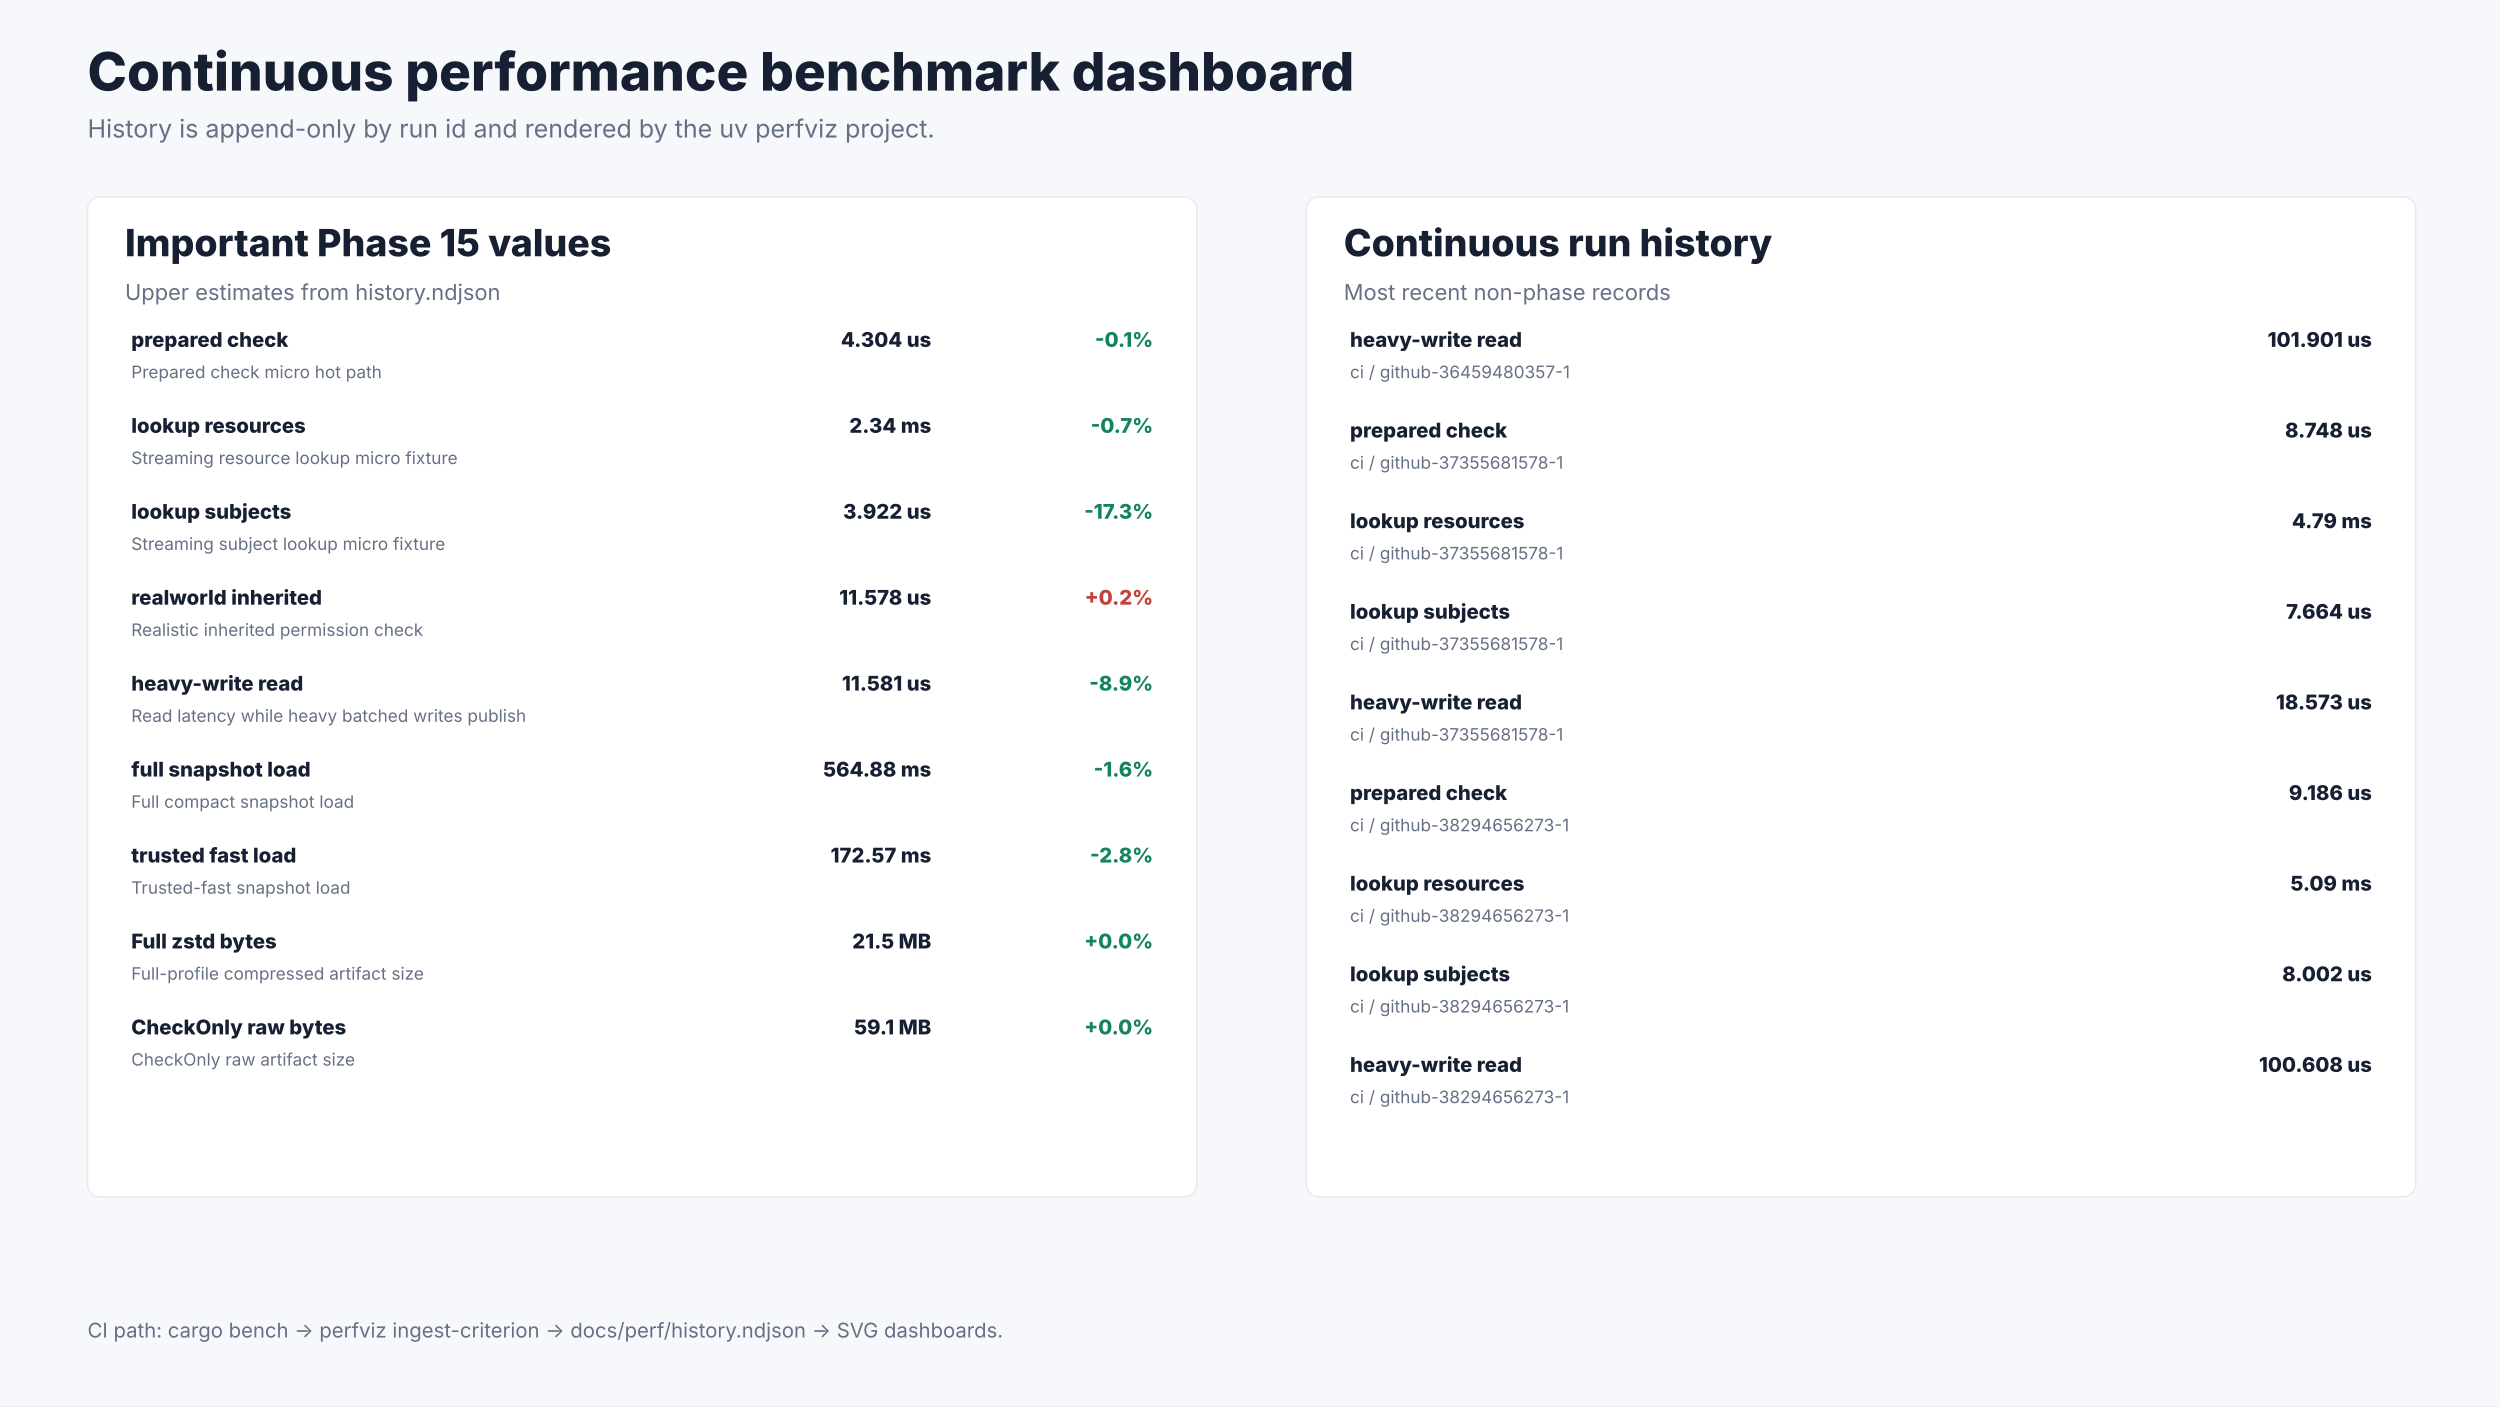
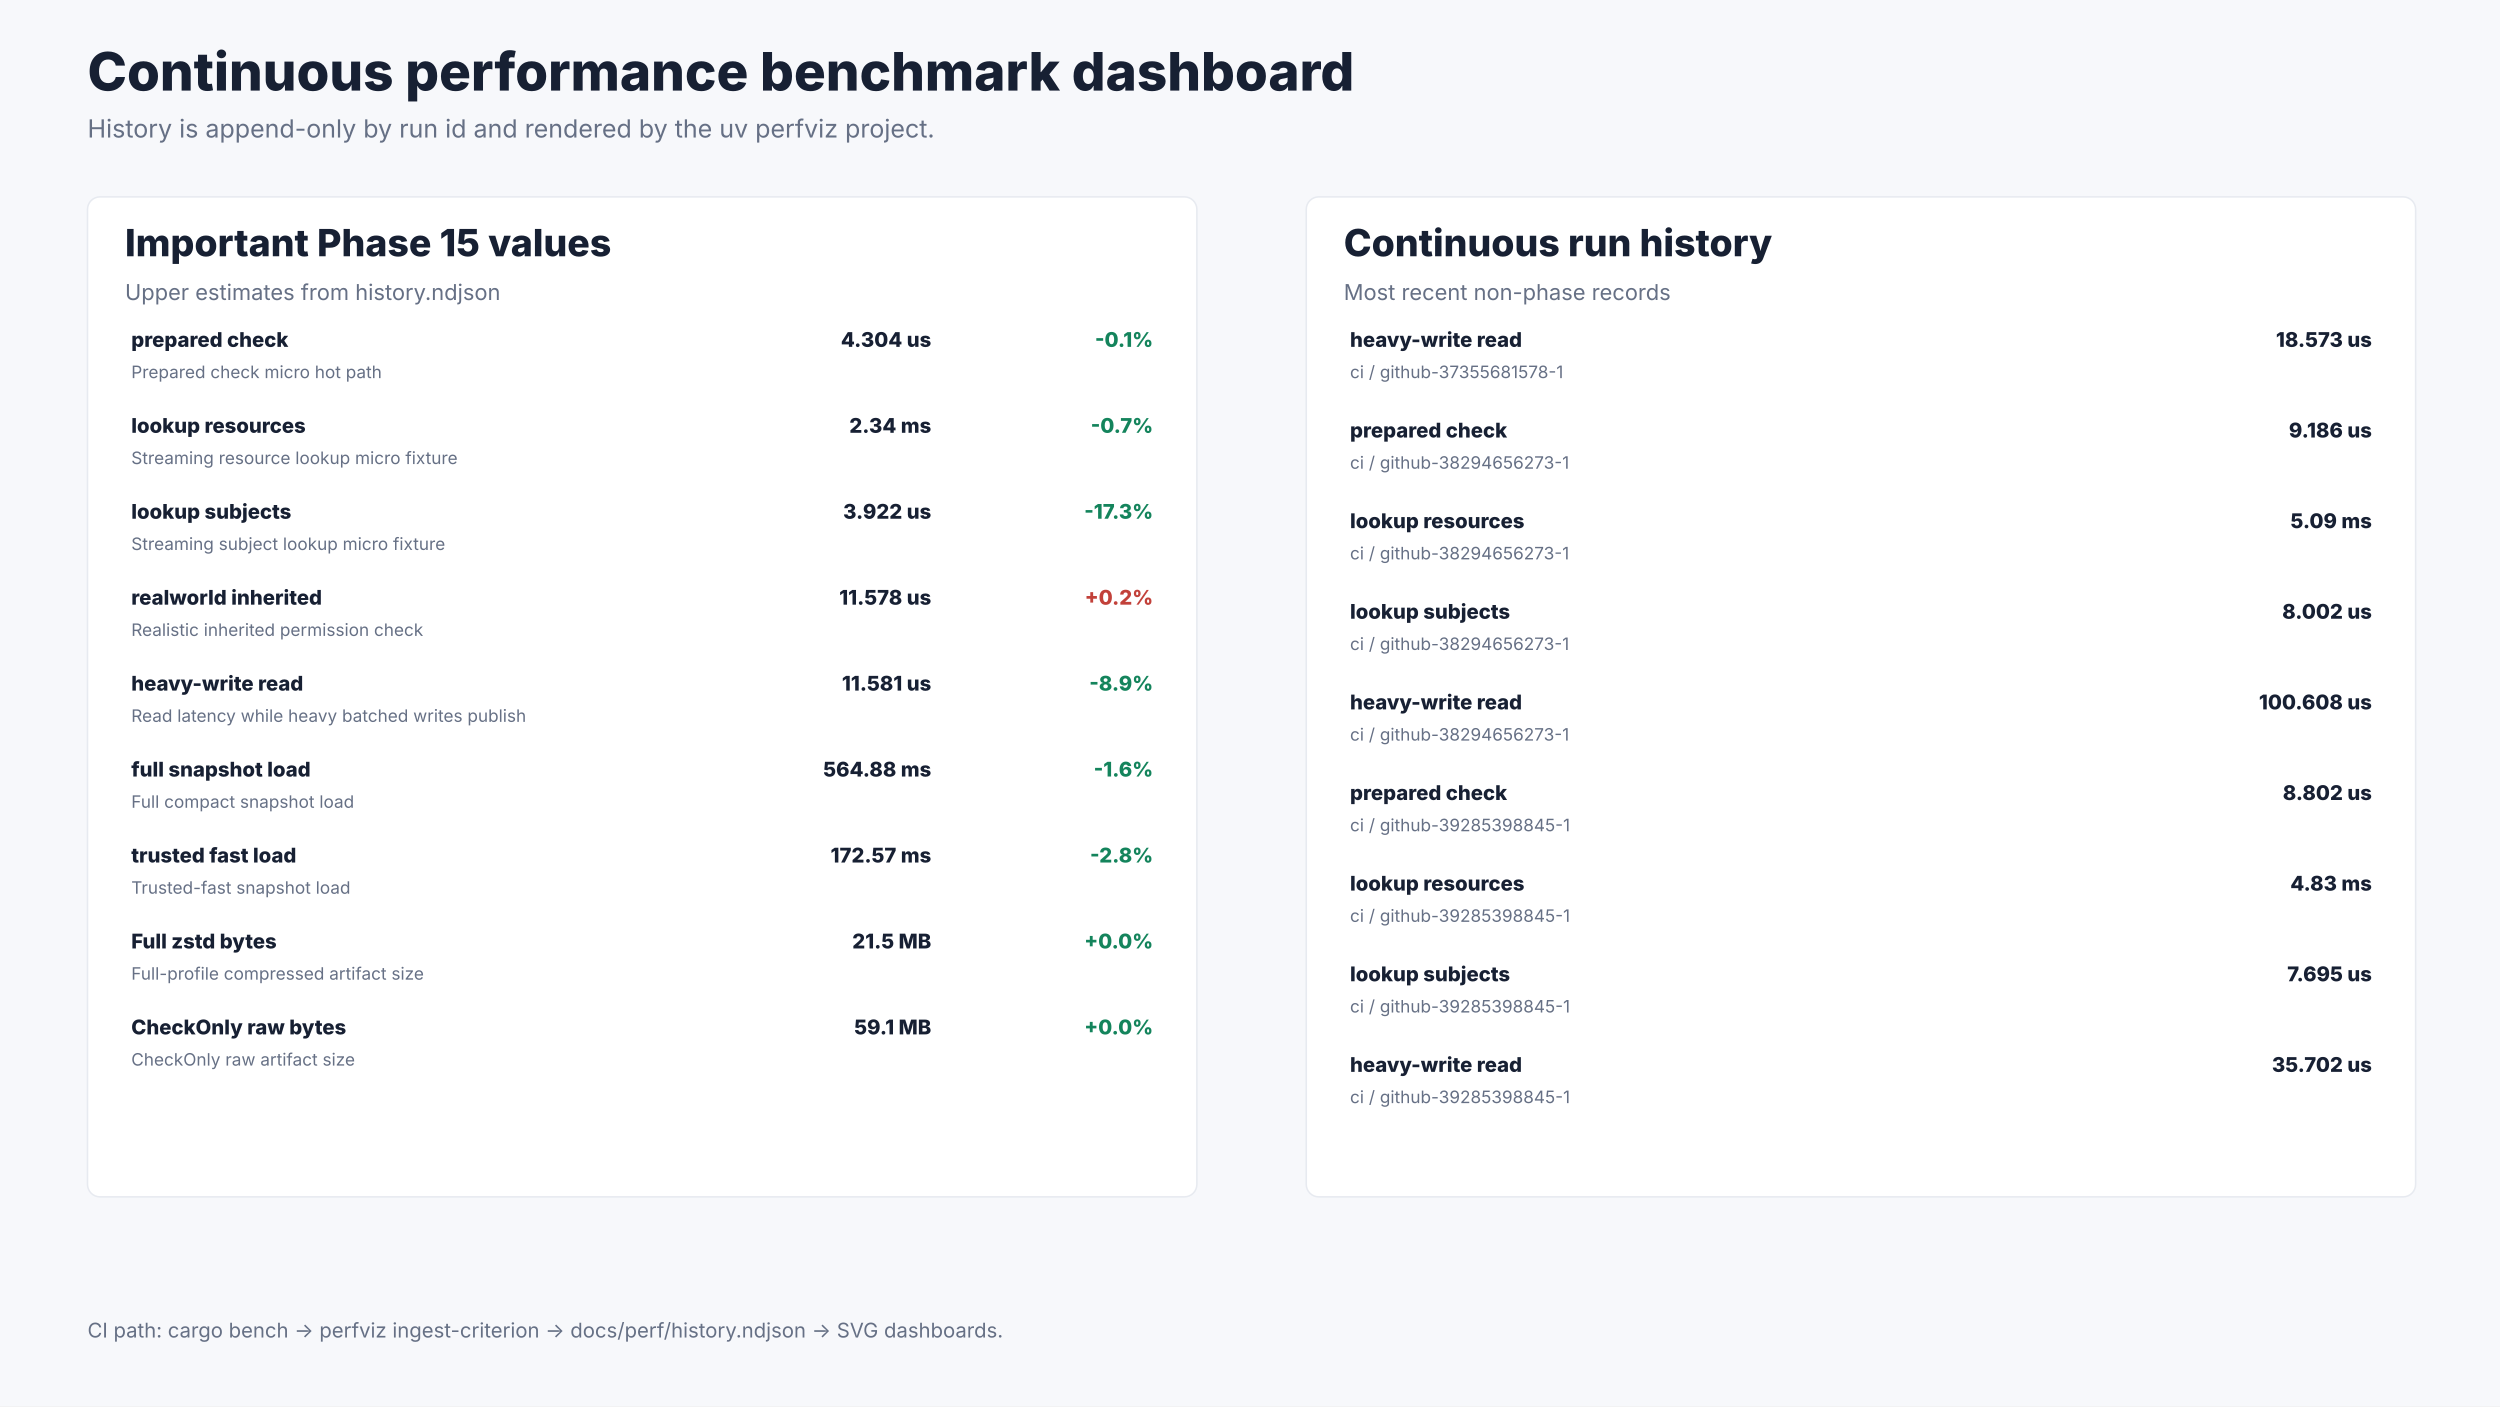
<svg xmlns="http://www.w3.org/2000/svg" width="1600" height="900" viewBox="0 0 1600 900" role="img" aria-labelledby="title desc">
  <rect width="1600" height="900" fill="#f7f8fb" />
  <text x="56.0" y="58.0" font-size="34" font-weight="800" font-family="Inter, ui-sans-serif, system-ui, -apple-system, BlinkMacSystemFont, Segoe UI, sans-serif" fill="#172033" text-anchor="start">Continuous performance benchmark dashboard</text>
  <text x="56.0" y="88.0" font-size="16" font-weight="400" font-family="Inter, ui-sans-serif, system-ui, -apple-system, BlinkMacSystemFont, Segoe UI, sans-serif" fill="#667085" text-anchor="start">History is append-only by run id and rendered by the uv perfviz project.</text>
  <rect x="56.0" y="126.0" width="710.0" height="640.0" rx="8.0" fill="#ffffff" stroke="#e7eaf0" />
  <text x="80.0" y="164.0" font-size="24" font-weight="800" font-family="Inter, ui-sans-serif, system-ui, -apple-system, BlinkMacSystemFont, Segoe UI, sans-serif" fill="#172033" text-anchor="start">Important Phase 15 values</text>
  <text x="80.0" y="192.0" font-size="14" font-weight="400" font-family="Inter, ui-sans-serif, system-ui, -apple-system, BlinkMacSystemFont, Segoe UI, sans-serif" fill="#667085" text-anchor="start">Upper estimates from history.ndjson</text>
  <text x="84.0" y="222.0" font-size="13" font-weight="800" font-family="Inter, ui-sans-serif, system-ui, -apple-system, BlinkMacSystemFont, Segoe UI, sans-serif" fill="#172033" text-anchor="start">prepared check</text>
  <text x="84.0" y="242.0" font-size="11" font-weight="400" font-family="Inter, ui-sans-serif, system-ui, -apple-system, BlinkMacSystemFont, Segoe UI, sans-serif" fill="#667085" text-anchor="start">Prepared check micro hot path</text>
  <text x="596.0" y="222.0" font-size="13" font-weight="800" font-family="Inter, ui-sans-serif, system-ui, -apple-system, BlinkMacSystemFont, Segoe UI, sans-serif" fill="#172033" text-anchor="end">4.304 us</text>
  <text x="738.0" y="222.0" font-size="13" font-weight="800" font-family="Inter, ui-sans-serif, system-ui, -apple-system, BlinkMacSystemFont, Segoe UI, sans-serif" fill="#14845c" text-anchor="end">-0.1%</text>
  <text x="84.0" y="277.0" font-size="13" font-weight="800" font-family="Inter, ui-sans-serif, system-ui, -apple-system, BlinkMacSystemFont, Segoe UI, sans-serif" fill="#172033" text-anchor="start">lookup resources</text>
  <text x="84.0" y="297.0" font-size="11" font-weight="400" font-family="Inter, ui-sans-serif, system-ui, -apple-system, BlinkMacSystemFont, Segoe UI, sans-serif" fill="#667085" text-anchor="start">Streaming resource lookup micro fixture</text>
  <text x="596.0" y="277.0" font-size="13" font-weight="800" font-family="Inter, ui-sans-serif, system-ui, -apple-system, BlinkMacSystemFont, Segoe UI, sans-serif" fill="#172033" text-anchor="end">2.34 ms</text>
  <text x="738.0" y="277.0" font-size="13" font-weight="800" font-family="Inter, ui-sans-serif, system-ui, -apple-system, BlinkMacSystemFont, Segoe UI, sans-serif" fill="#14845c" text-anchor="end">-0.7%</text>
  <text x="84.0" y="332.0" font-size="13" font-weight="800" font-family="Inter, ui-sans-serif, system-ui, -apple-system, BlinkMacSystemFont, Segoe UI, sans-serif" fill="#172033" text-anchor="start">lookup subjects</text>
  <text x="84.0" y="352.0" font-size="11" font-weight="400" font-family="Inter, ui-sans-serif, system-ui, -apple-system, BlinkMacSystemFont, Segoe UI, sans-serif" fill="#667085" text-anchor="start">Streaming subject lookup micro fixture</text>
  <text x="596.0" y="332.0" font-size="13" font-weight="800" font-family="Inter, ui-sans-serif, system-ui, -apple-system, BlinkMacSystemFont, Segoe UI, sans-serif" fill="#172033" text-anchor="end">3.922 us</text>
  <text x="738.0" y="332.0" font-size="13" font-weight="800" font-family="Inter, ui-sans-serif, system-ui, -apple-system, BlinkMacSystemFont, Segoe UI, sans-serif" fill="#14845c" text-anchor="end">-17.3%</text>
  <text x="84.0" y="387.0" font-size="13" font-weight="800" font-family="Inter, ui-sans-serif, system-ui, -apple-system, BlinkMacSystemFont, Segoe UI, sans-serif" fill="#172033" text-anchor="start">realworld inherited</text>
  <text x="84.0" y="407.0" font-size="11" font-weight="400" font-family="Inter, ui-sans-serif, system-ui, -apple-system, BlinkMacSystemFont, Segoe UI, sans-serif" fill="#667085" text-anchor="start">Realistic inherited permission check</text>
  <text x="596.0" y="387.0" font-size="13" font-weight="800" font-family="Inter, ui-sans-serif, system-ui, -apple-system, BlinkMacSystemFont, Segoe UI, sans-serif" fill="#172033" text-anchor="end">11.578 us</text>
  <text x="738.0" y="387.0" font-size="13" font-weight="800" font-family="Inter, ui-sans-serif, system-ui, -apple-system, BlinkMacSystemFont, Segoe UI, sans-serif" fill="#c2413a" text-anchor="end">+0.2%</text>
  <text x="84.0" y="442.0" font-size="13" font-weight="800" font-family="Inter, ui-sans-serif, system-ui, -apple-system, BlinkMacSystemFont, Segoe UI, sans-serif" fill="#172033" text-anchor="start">heavy-write read</text>
  <text x="84.0" y="462.0" font-size="11" font-weight="400" font-family="Inter, ui-sans-serif, system-ui, -apple-system, BlinkMacSystemFont, Segoe UI, sans-serif" fill="#667085" text-anchor="start">Read latency while heavy batched writes publish</text>
  <text x="596.0" y="442.0" font-size="13" font-weight="800" font-family="Inter, ui-sans-serif, system-ui, -apple-system, BlinkMacSystemFont, Segoe UI, sans-serif" fill="#172033" text-anchor="end">11.581 us</text>
  <text x="738.0" y="442.0" font-size="13" font-weight="800" font-family="Inter, ui-sans-serif, system-ui, -apple-system, BlinkMacSystemFont, Segoe UI, sans-serif" fill="#14845c" text-anchor="end">-8.9%</text>
  <text x="84.0" y="497.0" font-size="13" font-weight="800" font-family="Inter, ui-sans-serif, system-ui, -apple-system, BlinkMacSystemFont, Segoe UI, sans-serif" fill="#172033" text-anchor="start">full snapshot load</text>
  <text x="84.0" y="517.0" font-size="11" font-weight="400" font-family="Inter, ui-sans-serif, system-ui, -apple-system, BlinkMacSystemFont, Segoe UI, sans-serif" fill="#667085" text-anchor="start">Full compact snapshot load</text>
  <text x="596.0" y="497.0" font-size="13" font-weight="800" font-family="Inter, ui-sans-serif, system-ui, -apple-system, BlinkMacSystemFont, Segoe UI, sans-serif" fill="#172033" text-anchor="end">564.88 ms</text>
  <text x="738.0" y="497.0" font-size="13" font-weight="800" font-family="Inter, ui-sans-serif, system-ui, -apple-system, BlinkMacSystemFont, Segoe UI, sans-serif" fill="#14845c" text-anchor="end">-1.6%</text>
  <text x="84.0" y="552.0" font-size="13" font-weight="800" font-family="Inter, ui-sans-serif, system-ui, -apple-system, BlinkMacSystemFont, Segoe UI, sans-serif" fill="#172033" text-anchor="start">trusted fast load</text>
  <text x="84.0" y="572.0" font-size="11" font-weight="400" font-family="Inter, ui-sans-serif, system-ui, -apple-system, BlinkMacSystemFont, Segoe UI, sans-serif" fill="#667085" text-anchor="start">Trusted-fast snapshot load</text>
  <text x="596.0" y="552.0" font-size="13" font-weight="800" font-family="Inter, ui-sans-serif, system-ui, -apple-system, BlinkMacSystemFont, Segoe UI, sans-serif" fill="#172033" text-anchor="end">172.57 ms</text>
  <text x="738.0" y="552.0" font-size="13" font-weight="800" font-family="Inter, ui-sans-serif, system-ui, -apple-system, BlinkMacSystemFont, Segoe UI, sans-serif" fill="#14845c" text-anchor="end">-2.8%</text>
  <text x="84.0" y="607.0" font-size="13" font-weight="800" font-family="Inter, ui-sans-serif, system-ui, -apple-system, BlinkMacSystemFont, Segoe UI, sans-serif" fill="#172033" text-anchor="start">Full zstd bytes</text>
  <text x="84.0" y="627.0" font-size="11" font-weight="400" font-family="Inter, ui-sans-serif, system-ui, -apple-system, BlinkMacSystemFont, Segoe UI, sans-serif" fill="#667085" text-anchor="start">Full-profile compressed artifact size</text>
  <text x="596.0" y="607.0" font-size="13" font-weight="800" font-family="Inter, ui-sans-serif, system-ui, -apple-system, BlinkMacSystemFont, Segoe UI, sans-serif" fill="#172033" text-anchor="end">21.5 MB</text>
  <text x="738.0" y="607.0" font-size="13" font-weight="800" font-family="Inter, ui-sans-serif, system-ui, -apple-system, BlinkMacSystemFont, Segoe UI, sans-serif" fill="#14845c" text-anchor="end">+0.0%</text>
  <text x="84.0" y="662.0" font-size="13" font-weight="800" font-family="Inter, ui-sans-serif, system-ui, -apple-system, BlinkMacSystemFont, Segoe UI, sans-serif" fill="#172033" text-anchor="start">CheckOnly raw bytes</text>
  <text x="84.0" y="682.0" font-size="11" font-weight="400" font-family="Inter, ui-sans-serif, system-ui, -apple-system, BlinkMacSystemFont, Segoe UI, sans-serif" fill="#667085" text-anchor="start">CheckOnly raw artifact size</text>
  <text x="596.0" y="662.0" font-size="13" font-weight="800" font-family="Inter, ui-sans-serif, system-ui, -apple-system, BlinkMacSystemFont, Segoe UI, sans-serif" fill="#172033" text-anchor="end">59.1 MB</text>
  <text x="738.0" y="662.0" font-size="13" font-weight="800" font-family="Inter, ui-sans-serif, system-ui, -apple-system, BlinkMacSystemFont, Segoe UI, sans-serif" fill="#14845c" text-anchor="end">+0.0%</text>
  <rect x="836.0" y="126.0" width="710.0" height="640.0" rx="8.0" fill="#ffffff" stroke="#e7eaf0" />
  <text x="860.0" y="164.0" font-size="24" font-weight="800" font-family="Inter, ui-sans-serif, system-ui, -apple-system, BlinkMacSystemFont, Segoe UI, sans-serif" fill="#172033" text-anchor="start">Continuous run history</text>
  <text x="860.0" y="192.0" font-size="14" font-weight="400" font-family="Inter, ui-sans-serif, system-ui, -apple-system, BlinkMacSystemFont, Segoe UI, sans-serif" fill="#667085" text-anchor="start">Most recent non-phase records</text>
  <text x="864.0" y="222.0" font-size="13" font-weight="800" font-family="Inter, ui-sans-serif, system-ui, -apple-system, BlinkMacSystemFont, Segoe UI, sans-serif" fill="#172033" text-anchor="start">heavy-write read</text>
-   <text x="864.0" y="242.0" font-size="11" font-weight="400" font-family="Inter, ui-sans-serif, system-ui, -apple-system, BlinkMacSystemFont, Segoe UI, sans-serif" fill="#667085" text-anchor="start">ci / github-36459480357-1</text>
-   <text x="1518.0" y="222.0" font-size="13" font-weight="800" font-family="Inter, ui-sans-serif, system-ui, -apple-system, BlinkMacSystemFont, Segoe UI, sans-serif" fill="#172033" text-anchor="end">101.901 us</text>
+   <text x="864.0" y="242.0" font-size="11" font-weight="400" font-family="Inter, ui-sans-serif, system-ui, -apple-system, BlinkMacSystemFont, Segoe UI, sans-serif" fill="#667085" text-anchor="start">ci / github-37355681578-1</text>
+   <text x="1518.0" y="222.0" font-size="13" font-weight="800" font-family="Inter, ui-sans-serif, system-ui, -apple-system, BlinkMacSystemFont, Segoe UI, sans-serif" fill="#172033" text-anchor="end">18.573 us</text>
  <text x="864.0" y="280.0" font-size="13" font-weight="800" font-family="Inter, ui-sans-serif, system-ui, -apple-system, BlinkMacSystemFont, Segoe UI, sans-serif" fill="#172033" text-anchor="start">prepared check</text>
-   <text x="864.0" y="300.0" font-size="11" font-weight="400" font-family="Inter, ui-sans-serif, system-ui, -apple-system, BlinkMacSystemFont, Segoe UI, sans-serif" fill="#667085" text-anchor="start">ci / github-37355681578-1</text>
-   <text x="1518.0" y="280.0" font-size="13" font-weight="800" font-family="Inter, ui-sans-serif, system-ui, -apple-system, BlinkMacSystemFont, Segoe UI, sans-serif" fill="#172033" text-anchor="end">8.748 us</text>
+   <text x="864.0" y="300.0" font-size="11" font-weight="400" font-family="Inter, ui-sans-serif, system-ui, -apple-system, BlinkMacSystemFont, Segoe UI, sans-serif" fill="#667085" text-anchor="start">ci / github-38294656273-1</text>
+   <text x="1518.0" y="280.0" font-size="13" font-weight="800" font-family="Inter, ui-sans-serif, system-ui, -apple-system, BlinkMacSystemFont, Segoe UI, sans-serif" fill="#172033" text-anchor="end">9.186 us</text>
  <text x="864.0" y="338.0" font-size="13" font-weight="800" font-family="Inter, ui-sans-serif, system-ui, -apple-system, BlinkMacSystemFont, Segoe UI, sans-serif" fill="#172033" text-anchor="start">lookup resources</text>
-   <text x="864.0" y="358.0" font-size="11" font-weight="400" font-family="Inter, ui-sans-serif, system-ui, -apple-system, BlinkMacSystemFont, Segoe UI, sans-serif" fill="#667085" text-anchor="start">ci / github-37355681578-1</text>
-   <text x="1518.0" y="338.0" font-size="13" font-weight="800" font-family="Inter, ui-sans-serif, system-ui, -apple-system, BlinkMacSystemFont, Segoe UI, sans-serif" fill="#172033" text-anchor="end">4.79 ms</text>
+   <text x="864.0" y="358.0" font-size="11" font-weight="400" font-family="Inter, ui-sans-serif, system-ui, -apple-system, BlinkMacSystemFont, Segoe UI, sans-serif" fill="#667085" text-anchor="start">ci / github-38294656273-1</text>
+   <text x="1518.0" y="338.0" font-size="13" font-weight="800" font-family="Inter, ui-sans-serif, system-ui, -apple-system, BlinkMacSystemFont, Segoe UI, sans-serif" fill="#172033" text-anchor="end">5.09 ms</text>
  <text x="864.0" y="396.0" font-size="13" font-weight="800" font-family="Inter, ui-sans-serif, system-ui, -apple-system, BlinkMacSystemFont, Segoe UI, sans-serif" fill="#172033" text-anchor="start">lookup subjects</text>
-   <text x="864.0" y="416.0" font-size="11" font-weight="400" font-family="Inter, ui-sans-serif, system-ui, -apple-system, BlinkMacSystemFont, Segoe UI, sans-serif" fill="#667085" text-anchor="start">ci / github-37355681578-1</text>
-   <text x="1518.0" y="396.0" font-size="13" font-weight="800" font-family="Inter, ui-sans-serif, system-ui, -apple-system, BlinkMacSystemFont, Segoe UI, sans-serif" fill="#172033" text-anchor="end">7.664 us</text>
+   <text x="864.0" y="416.0" font-size="11" font-weight="400" font-family="Inter, ui-sans-serif, system-ui, -apple-system, BlinkMacSystemFont, Segoe UI, sans-serif" fill="#667085" text-anchor="start">ci / github-38294656273-1</text>
+   <text x="1518.0" y="396.0" font-size="13" font-weight="800" font-family="Inter, ui-sans-serif, system-ui, -apple-system, BlinkMacSystemFont, Segoe UI, sans-serif" fill="#172033" text-anchor="end">8.002 us</text>
  <text x="864.0" y="454.0" font-size="13" font-weight="800" font-family="Inter, ui-sans-serif, system-ui, -apple-system, BlinkMacSystemFont, Segoe UI, sans-serif" fill="#172033" text-anchor="start">heavy-write read</text>
-   <text x="864.0" y="474.0" font-size="11" font-weight="400" font-family="Inter, ui-sans-serif, system-ui, -apple-system, BlinkMacSystemFont, Segoe UI, sans-serif" fill="#667085" text-anchor="start">ci / github-37355681578-1</text>
-   <text x="1518.0" y="454.0" font-size="13" font-weight="800" font-family="Inter, ui-sans-serif, system-ui, -apple-system, BlinkMacSystemFont, Segoe UI, sans-serif" fill="#172033" text-anchor="end">18.573 us</text>
+   <text x="864.0" y="474.0" font-size="11" font-weight="400" font-family="Inter, ui-sans-serif, system-ui, -apple-system, BlinkMacSystemFont, Segoe UI, sans-serif" fill="#667085" text-anchor="start">ci / github-38294656273-1</text>
+   <text x="1518.0" y="454.0" font-size="13" font-weight="800" font-family="Inter, ui-sans-serif, system-ui, -apple-system, BlinkMacSystemFont, Segoe UI, sans-serif" fill="#172033" text-anchor="end">100.608 us</text>
  <text x="864.0" y="512.0" font-size="13" font-weight="800" font-family="Inter, ui-sans-serif, system-ui, -apple-system, BlinkMacSystemFont, Segoe UI, sans-serif" fill="#172033" text-anchor="start">prepared check</text>
-   <text x="864.0" y="532.0" font-size="11" font-weight="400" font-family="Inter, ui-sans-serif, system-ui, -apple-system, BlinkMacSystemFont, Segoe UI, sans-serif" fill="#667085" text-anchor="start">ci / github-38294656273-1</text>
-   <text x="1518.0" y="512.0" font-size="13" font-weight="800" font-family="Inter, ui-sans-serif, system-ui, -apple-system, BlinkMacSystemFont, Segoe UI, sans-serif" fill="#172033" text-anchor="end">9.186 us</text>
+   <text x="864.0" y="532.0" font-size="11" font-weight="400" font-family="Inter, ui-sans-serif, system-ui, -apple-system, BlinkMacSystemFont, Segoe UI, sans-serif" fill="#667085" text-anchor="start">ci / github-39285398845-1</text>
+   <text x="1518.0" y="512.0" font-size="13" font-weight="800" font-family="Inter, ui-sans-serif, system-ui, -apple-system, BlinkMacSystemFont, Segoe UI, sans-serif" fill="#172033" text-anchor="end">8.802 us</text>
  <text x="864.0" y="570.0" font-size="13" font-weight="800" font-family="Inter, ui-sans-serif, system-ui, -apple-system, BlinkMacSystemFont, Segoe UI, sans-serif" fill="#172033" text-anchor="start">lookup resources</text>
-   <text x="864.0" y="590.0" font-size="11" font-weight="400" font-family="Inter, ui-sans-serif, system-ui, -apple-system, BlinkMacSystemFont, Segoe UI, sans-serif" fill="#667085" text-anchor="start">ci / github-38294656273-1</text>
-   <text x="1518.0" y="570.0" font-size="13" font-weight="800" font-family="Inter, ui-sans-serif, system-ui, -apple-system, BlinkMacSystemFont, Segoe UI, sans-serif" fill="#172033" text-anchor="end">5.09 ms</text>
+   <text x="864.0" y="590.0" font-size="11" font-weight="400" font-family="Inter, ui-sans-serif, system-ui, -apple-system, BlinkMacSystemFont, Segoe UI, sans-serif" fill="#667085" text-anchor="start">ci / github-39285398845-1</text>
+   <text x="1518.0" y="570.0" font-size="13" font-weight="800" font-family="Inter, ui-sans-serif, system-ui, -apple-system, BlinkMacSystemFont, Segoe UI, sans-serif" fill="#172033" text-anchor="end">4.83 ms</text>
  <text x="864.0" y="628.0" font-size="13" font-weight="800" font-family="Inter, ui-sans-serif, system-ui, -apple-system, BlinkMacSystemFont, Segoe UI, sans-serif" fill="#172033" text-anchor="start">lookup subjects</text>
-   <text x="864.0" y="648.0" font-size="11" font-weight="400" font-family="Inter, ui-sans-serif, system-ui, -apple-system, BlinkMacSystemFont, Segoe UI, sans-serif" fill="#667085" text-anchor="start">ci / github-38294656273-1</text>
-   <text x="1518.0" y="628.0" font-size="13" font-weight="800" font-family="Inter, ui-sans-serif, system-ui, -apple-system, BlinkMacSystemFont, Segoe UI, sans-serif" fill="#172033" text-anchor="end">8.002 us</text>
+   <text x="864.0" y="648.0" font-size="11" font-weight="400" font-family="Inter, ui-sans-serif, system-ui, -apple-system, BlinkMacSystemFont, Segoe UI, sans-serif" fill="#667085" text-anchor="start">ci / github-39285398845-1</text>
+   <text x="1518.0" y="628.0" font-size="13" font-weight="800" font-family="Inter, ui-sans-serif, system-ui, -apple-system, BlinkMacSystemFont, Segoe UI, sans-serif" fill="#172033" text-anchor="end">7.695 us</text>
  <text x="864.0" y="686.0" font-size="13" font-weight="800" font-family="Inter, ui-sans-serif, system-ui, -apple-system, BlinkMacSystemFont, Segoe UI, sans-serif" fill="#172033" text-anchor="start">heavy-write read</text>
-   <text x="864.0" y="706.0" font-size="11" font-weight="400" font-family="Inter, ui-sans-serif, system-ui, -apple-system, BlinkMacSystemFont, Segoe UI, sans-serif" fill="#667085" text-anchor="start">ci / github-38294656273-1</text>
-   <text x="1518.0" y="686.0" font-size="13" font-weight="800" font-family="Inter, ui-sans-serif, system-ui, -apple-system, BlinkMacSystemFont, Segoe UI, sans-serif" fill="#172033" text-anchor="end">100.608 us</text>
+   <text x="864.0" y="706.0" font-size="11" font-weight="400" font-family="Inter, ui-sans-serif, system-ui, -apple-system, BlinkMacSystemFont, Segoe UI, sans-serif" fill="#667085" text-anchor="start">ci / github-39285398845-1</text>
+   <text x="1518.0" y="686.0" font-size="13" font-weight="800" font-family="Inter, ui-sans-serif, system-ui, -apple-system, BlinkMacSystemFont, Segoe UI, sans-serif" fill="#172033" text-anchor="end">35.702 us</text>
  <text x="56.0" y="856.0" font-size="13" font-weight="400" font-family="Inter, ui-sans-serif, system-ui, -apple-system, BlinkMacSystemFont, Segoe UI, sans-serif" fill="#667085" text-anchor="start">CI path: cargo bench -&gt; perfviz ingest-criterion -&gt; docs/perf/history.ndjson -&gt; SVG dashboards.</text>
</svg>
